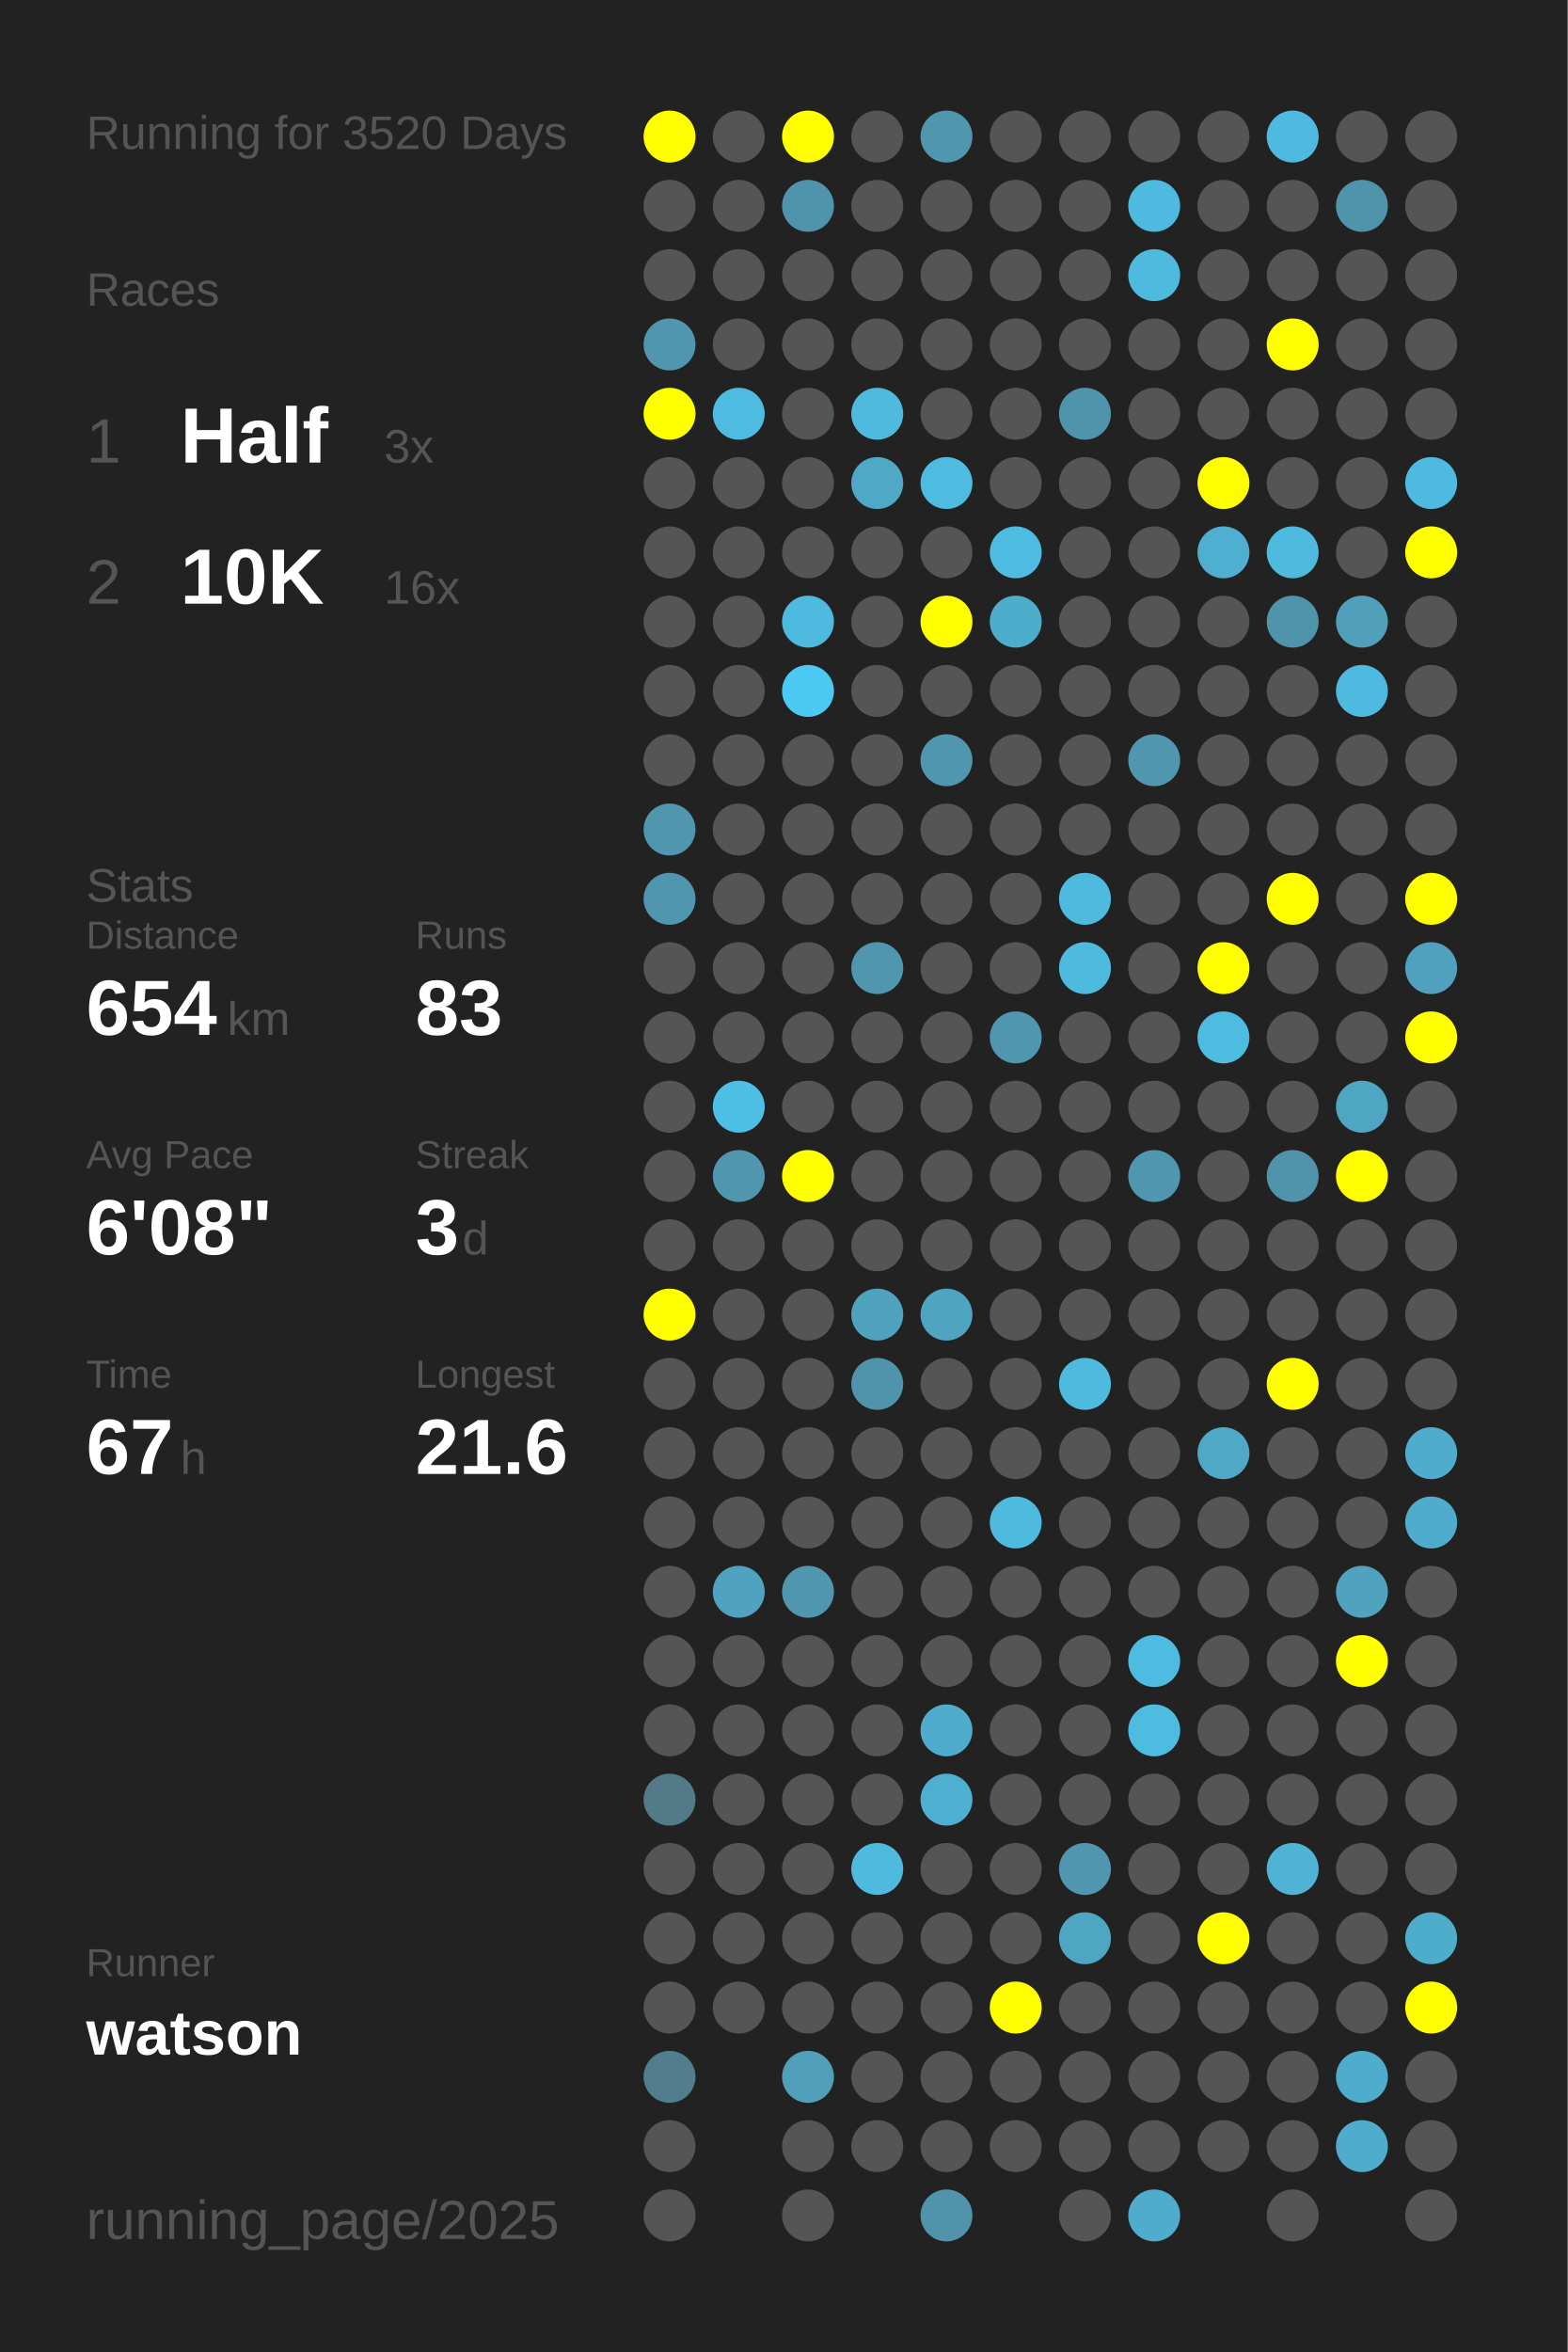
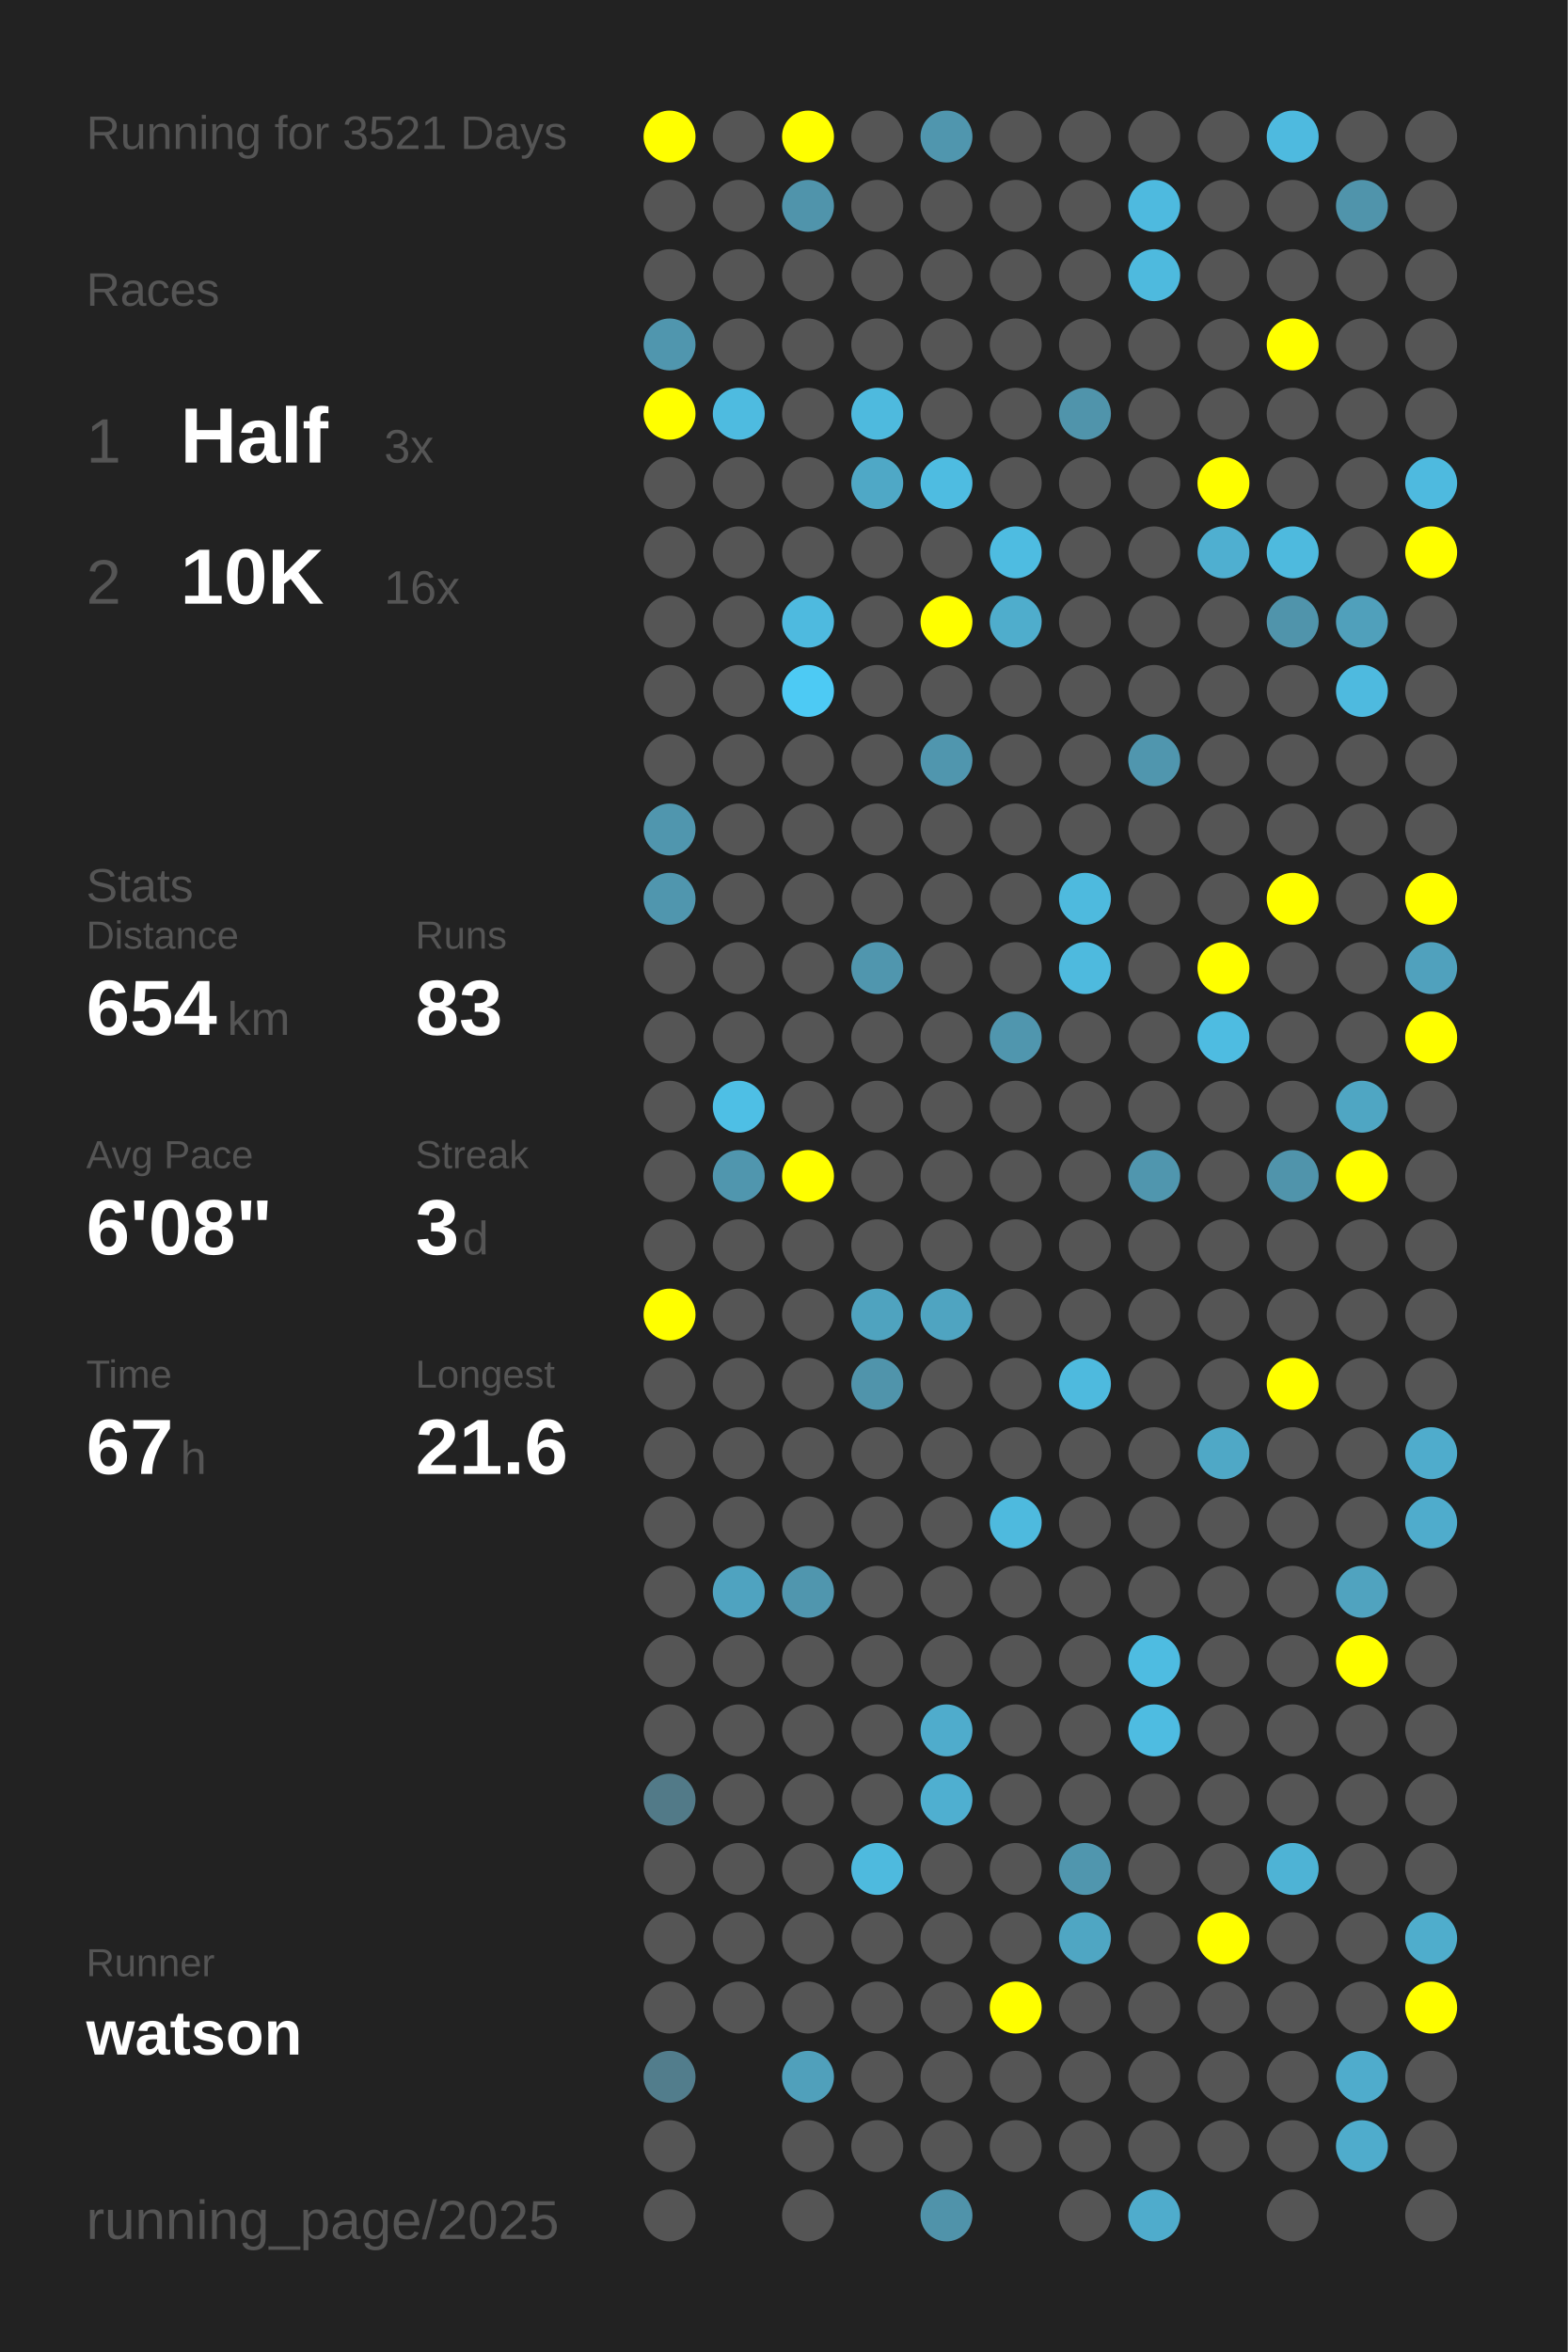
<svg xmlns="http://www.w3.org/2000/svg" baseProfile="full" height="300mm" version="1.1" viewBox="0,0,200,300" width="200mm">
  <defs />
  <rect fill="#222222" height="300" width="200" x="0" y="0" />
-   <text fill="#555555" style="font-size:6px; font-family:Arial;" x="11" y="19">Running for 3520 Days</text>
+   <text fill="#555555" style="font-size:6px; font-family:Arial;" x="11" y="19">Running for 3521 Days</text>
  <text fill="#555555" style="font-size:6px; font-family:Arial;" x="11" y="39">Races</text>
  <text fill="#555555" style="font-size:8px; font-family:Arial;" x="11" y="59">1</text>
  <text fill="#FFFFFF" style="font-size:10px; font-family:Arial; font-weight:bold;" x="23" y="59">Half</text>
  <text fill="#555555" style="font-size:6px; font-family:Arial;" x="49" y="59">3x</text>
  <text fill="#555555" style="font-size:8px; font-family:Arial;" x="11" y="77">2</text>
  <text fill="#FFFFFF" style="font-size:10px; font-family:Arial; font-weight:bold;" x="23" y="77">10K</text>
  <text fill="#555555" style="font-size:6px; font-family:Arial;" x="49" y="77">16x</text>
  <text fill="#555555" style="font-size:6px; font-family:Arial;" x="11" y="115">Stats</text>
  <text fill="#555555" style="font-size:5px; font-family:Arial;" x="11" y="121">Distance</text>
  <text fill="#FFFFFF" style="font-size:10px; font-family:Arial; font-weight:bold;" x="11" y="132">654</text>
  <text fill="#555555" style="font-size:6px; font-family:Arial;" x="29" y="132">km</text>
  <text fill="#555555" style="font-size:5px; font-family:Arial;" x="53" y="121">Runs</text>
  <text fill="#FFFFFF" style="font-size:10px; font-family:Arial; font-weight:bold;" x="53" y="132">83</text>
  <text fill="#555555" style="font-size:5px; font-family:Arial;" x="11" y="149">Avg Pace</text>
  <text fill="#FFFFFF" style="font-size:10px; font-family:Arial; font-weight:bold;" x="11" y="160">6'08"</text>
  <text fill="#555555" style="font-size:5px; font-family:Arial;" x="53" y="149">Streak</text>
  <text fill="#FFFFFF" style="font-size:10px; font-family:Arial; font-weight:bold;" x="53" y="160">3</text>
  <text fill="#555555" style="font-size:6px; font-family:Arial;" x="59" y="160">d</text>
  <text fill="#555555" style="font-size:5px; font-family:Arial;" x="11" y="177">Time</text>
  <text fill="#FFFFFF" style="font-size:10px; font-family:Arial; font-weight:bold;" x="11" y="188">67</text>
  <text fill="#555555" style="font-size:6px; font-family:Arial;" x="23" y="188">h</text>
  <text fill="#555555" style="font-size:5px; font-family:Arial;" x="53" y="177">Longest</text>
  <text fill="#FFFFFF" style="font-size:10px; font-family:Arial; font-weight:bold;" x="53" y="188">21.6</text>
  <text fill="#555555" style="font-size:5px; font-family:Arial;" x="11" y="252.065">Runner</text>
  <text fill="#FFFFFF" style="font-size:8px; font-family:Arial; font-weight:bold;" x="11" y="262.065">watson</text>
  <text fill="#555555" style="font-size:7px; font-family:Arial;" x="11" y="285.581">running_page/2025</text>
  <circle cx="85.417" cy="17.419" fill="#FFFF00" r="3.312" />
  <circle cx="85.417" cy="26.258" fill="#555555" r="3.312" />
  <circle cx="85.417" cy="35.097" fill="#555555" r="3.312" />
  <circle cx="85.417" cy="43.935" fill="#5096ae" r="3.312" />
  <circle cx="85.417" cy="52.774" fill="#FFFF00" r="3.312" />
  <circle cx="85.417" cy="61.613" fill="#555555" r="3.312" />
  <circle cx="85.417" cy="70.452" fill="#555555" r="3.312" />
  <circle cx="85.417" cy="79.29" fill="#555555" r="3.312" />
  <circle cx="85.417" cy="88.129" fill="#555555" r="3.312" />
  <circle cx="85.417" cy="96.968" fill="#555555" r="3.312" />
  <circle cx="85.417" cy="105.806" fill="#5096ae" r="3.312" />
  <circle cx="85.417" cy="114.645" fill="#5096ae" r="3.312" />
  <circle cx="85.417" cy="123.484" fill="#555555" r="3.312" />
  <circle cx="85.417" cy="132.323" fill="#555555" r="3.312" />
  <circle cx="85.417" cy="141.161" fill="#555555" r="3.312" />
  <circle cx="85.417" cy="150" fill="#555555" r="3.312" />
  <circle cx="85.417" cy="158.839" fill="#555555" r="3.312" />
  <circle cx="85.417" cy="167.677" fill="#FFFF00" r="3.312" />
  <circle cx="85.417" cy="176.516" fill="#555555" r="3.312" />
  <circle cx="85.417" cy="185.355" fill="#555555" r="3.312" />
  <circle cx="85.417" cy="194.194" fill="#555555" r="3.312" />
  <circle cx="85.417" cy="203.032" fill="#555555" r="3.312" />
  <circle cx="85.417" cy="211.871" fill="#555555" r="3.312" />
  <circle cx="85.417" cy="220.71" fill="#555555" r="3.312" />
  <circle cx="85.417" cy="229.548" fill="#527a88" r="3.312" />
  <circle cx="85.417" cy="238.387" fill="#555555" r="3.312" />
  <circle cx="85.417" cy="247.226" fill="#555555" r="3.312" />
  <circle cx="85.417" cy="256.065" fill="#555555" r="3.312" />
  <circle cx="85.417" cy="264.903" fill="#527d8c" r="3.312" />
  <circle cx="85.417" cy="273.742" fill="#555555" r="3.312" />
  <circle cx="85.417" cy="282.581" fill="#555555" r="3.312" />
  <circle cx="94.25" cy="17.419" fill="#555555" r="3.312" />
  <circle cx="94.25" cy="26.258" fill="#555555" r="3.312" />
  <circle cx="94.25" cy="35.097" fill="#555555" r="3.312" />
  <circle cx="94.25" cy="43.935" fill="#555555" r="3.312" />
  <circle cx="94.25" cy="52.774" fill="#4ebbe0" r="3.312" />
  <circle cx="94.25" cy="61.613" fill="#555555" r="3.312" />
  <circle cx="94.25" cy="70.452" fill="#555555" r="3.312" />
  <circle cx="94.25" cy="79.29" fill="#555555" r="3.312" />
  <circle cx="94.25" cy="88.129" fill="#555555" r="3.312" />
  <circle cx="94.25" cy="96.968" fill="#555555" r="3.312" />
  <circle cx="94.25" cy="105.806" fill="#555555" r="3.312" />
  <circle cx="94.25" cy="114.645" fill="#555555" r="3.312" />
  <circle cx="94.25" cy="123.484" fill="#555555" r="3.312" />
  <circle cx="94.25" cy="132.323" fill="#555555" r="3.312" />
  <circle cx="94.25" cy="141.161" fill="#4ebfe5" r="3.312" />
  <circle cx="94.25" cy="150" fill="#5096ae" r="3.312" />
  <circle cx="94.25" cy="158.839" fill="#555555" r="3.312" />
  <circle cx="94.25" cy="167.677" fill="#555555" r="3.312" />
  <circle cx="94.25" cy="176.516" fill="#555555" r="3.312" />
  <circle cx="94.25" cy="185.355" fill="#555555" r="3.312" />
  <circle cx="94.25" cy="194.194" fill="#555555" r="3.312" />
  <circle cx="94.25" cy="203.032" fill="#4fa3c0" r="3.312" />
  <circle cx="94.25" cy="211.871" fill="#555555" r="3.312" />
  <circle cx="94.25" cy="220.71" fill="#555555" r="3.312" />
  <circle cx="94.25" cy="229.548" fill="#555555" r="3.312" />
  <circle cx="94.25" cy="238.387" fill="#555555" r="3.312" />
  <circle cx="94.25" cy="247.226" fill="#555555" r="3.312" />
  <circle cx="94.25" cy="256.065" fill="#555555" r="3.312" />
  <circle cx="103.083" cy="17.419" fill="#FFFF00" r="3.312" />
  <circle cx="103.083" cy="26.258" fill="#5094ab" r="3.312" />
  <circle cx="103.083" cy="35.097" fill="#555555" r="3.312" />
  <circle cx="103.083" cy="43.935" fill="#555555" r="3.312" />
  <circle cx="103.083" cy="52.774" fill="#555555" r="3.312" />
  <circle cx="103.083" cy="61.613" fill="#555555" r="3.312" />
  <circle cx="103.083" cy="70.452" fill="#555555" r="3.312" />
  <circle cx="103.083" cy="79.29" fill="#4ebadf" r="3.312" />
  <circle cx="103.083" cy="88.129" fill="#4dcaf4" r="3.312" />
  <circle cx="103.083" cy="96.968" fill="#555555" r="3.312" />
  <circle cx="103.083" cy="105.806" fill="#555555" r="3.312" />
  <circle cx="103.083" cy="114.645" fill="#555555" r="3.312" />
  <circle cx="103.083" cy="123.484" fill="#555555" r="3.312" />
  <circle cx="103.083" cy="132.323" fill="#555555" r="3.312" />
  <circle cx="103.083" cy="141.161" fill="#555555" r="3.312" />
  <circle cx="103.083" cy="150" fill="#FFFF00" r="3.312" />
  <circle cx="103.083" cy="158.839" fill="#555555" r="3.312" />
  <circle cx="103.083" cy="167.677" fill="#555555" r="3.312" />
  <circle cx="103.083" cy="176.516" fill="#555555" r="3.312" />
  <circle cx="103.083" cy="185.355" fill="#555555" r="3.312" />
  <circle cx="103.083" cy="194.194" fill="#555555" r="3.312" />
  <circle cx="103.083" cy="203.032" fill="#5096ae" r="3.312" />
  <circle cx="103.083" cy="211.871" fill="#555555" r="3.312" />
  <circle cx="103.083" cy="220.71" fill="#555555" r="3.312" />
  <circle cx="103.083" cy="229.548" fill="#555555" r="3.312" />
  <circle cx="103.083" cy="238.387" fill="#555555" r="3.312" />
  <circle cx="103.083" cy="247.226" fill="#555555" r="3.312" />
  <circle cx="103.083" cy="256.065" fill="#555555" r="3.312" />
  <circle cx="103.083" cy="264.903" fill="#50a0bb" r="3.312" />
  <circle cx="103.083" cy="273.742" fill="#555555" r="3.312" />
  <circle cx="103.083" cy="282.581" fill="#555555" r="3.312" />
  <circle cx="111.917" cy="17.419" fill="#555555" r="3.312" />
  <circle cx="111.917" cy="26.258" fill="#555555" r="3.312" />
  <circle cx="111.917" cy="35.097" fill="#555555" r="3.312" />
  <circle cx="111.917" cy="43.935" fill="#555555" r="3.312" />
  <circle cx="111.917" cy="52.774" fill="#4ebade" r="3.312" />
  <circle cx="111.917" cy="61.613" fill="#4fa8c6" r="3.312" />
  <circle cx="111.917" cy="70.452" fill="#555555" r="3.312" />
  <circle cx="111.917" cy="79.29" fill="#555555" r="3.312" />
  <circle cx="111.917" cy="88.129" fill="#555555" r="3.312" />
  <circle cx="111.917" cy="96.968" fill="#555555" r="3.312" />
  <circle cx="111.917" cy="105.806" fill="#555555" r="3.312" />
  <circle cx="111.917" cy="114.645" fill="#555555" r="3.312" />
  <circle cx="111.917" cy="123.484" fill="#5096ae" r="3.312" />
  <circle cx="111.917" cy="132.323" fill="#555555" r="3.312" />
  <circle cx="111.917" cy="141.161" fill="#555555" r="3.312" />
  <circle cx="111.917" cy="150" fill="#555555" r="3.312" />
  <circle cx="111.917" cy="158.839" fill="#555555" r="3.312" />
  <circle cx="111.917" cy="167.677" fill="#4fa3bf" r="3.312" />
  <circle cx="111.917" cy="176.516" fill="#5094ab" r="3.312" />
  <circle cx="111.917" cy="185.355" fill="#555555" r="3.312" />
  <circle cx="111.917" cy="194.194" fill="#555555" r="3.312" />
  <circle cx="111.917" cy="203.032" fill="#555555" r="3.312" />
  <circle cx="111.917" cy="211.871" fill="#555555" r="3.312" />
  <circle cx="111.917" cy="220.71" fill="#555555" r="3.312" />
  <circle cx="111.917" cy="229.548" fill="#555555" r="3.312" />
  <circle cx="111.917" cy="238.387" fill="#4ebade" r="3.312" />
  <circle cx="111.917" cy="247.226" fill="#555555" r="3.312" />
  <circle cx="111.917" cy="256.065" fill="#555555" r="3.312" />
  <circle cx="111.917" cy="264.903" fill="#555555" r="3.312" />
  <circle cx="111.917" cy="273.742" fill="#555555" r="3.312" />
  <circle cx="120.75" cy="17.419" fill="#5096ae" r="3.312" />
  <circle cx="120.75" cy="26.258" fill="#555555" r="3.312" />
  <circle cx="120.75" cy="35.097" fill="#555555" r="3.312" />
  <circle cx="120.75" cy="43.935" fill="#555555" r="3.312" />
  <circle cx="120.75" cy="52.774" fill="#555555" r="3.312" />
  <circle cx="120.75" cy="61.613" fill="#4ebce1" r="3.312" />
  <circle cx="120.75" cy="70.452" fill="#555555" r="3.312" />
  <circle cx="120.75" cy="79.29" fill="#FFFF00" r="3.312" />
  <circle cx="120.75" cy="88.129" fill="#555555" r="3.312" />
  <circle cx="120.75" cy="96.968" fill="#5096ae" r="3.312" />
  <circle cx="120.75" cy="105.806" fill="#555555" r="3.312" />
  <circle cx="120.75" cy="114.645" fill="#555555" r="3.312" />
  <circle cx="120.75" cy="123.484" fill="#555555" r="3.312" />
  <circle cx="120.75" cy="132.323" fill="#555555" r="3.312" />
  <circle cx="120.75" cy="141.161" fill="#555555" r="3.312" />
  <circle cx="120.75" cy="150" fill="#555555" r="3.312" />
  <circle cx="120.75" cy="158.839" fill="#555555" r="3.312" />
  <circle cx="120.75" cy="167.677" fill="#4fa4c1" r="3.312" />
  <circle cx="120.75" cy="176.516" fill="#555555" r="3.312" />
  <circle cx="120.75" cy="185.355" fill="#555555" r="3.312" />
  <circle cx="120.75" cy="194.194" fill="#555555" r="3.312" />
  <circle cx="120.75" cy="203.032" fill="#555555" r="3.312" />
  <circle cx="120.75" cy="211.871" fill="#555555" r="3.312" />
  <circle cx="120.75" cy="220.71" fill="#4faccc" r="3.312" />
  <circle cx="120.75" cy="229.548" fill="#4fafd0" r="3.312" />
  <circle cx="120.75" cy="238.387" fill="#555555" r="3.312" />
  <circle cx="120.75" cy="247.226" fill="#555555" r="3.312" />
  <circle cx="120.75" cy="256.065" fill="#555555" r="3.312" />
  <circle cx="120.75" cy="264.903" fill="#555555" r="3.312" />
  <circle cx="120.75" cy="273.742" fill="#555555" r="3.312" />
  <circle cx="120.75" cy="282.581" fill="#5093aa" r="3.312" />
  <circle cx="129.583" cy="17.419" fill="#555555" r="3.312" />
  <circle cx="129.583" cy="26.258" fill="#555555" r="3.312" />
  <circle cx="129.583" cy="35.097" fill="#555555" r="3.312" />
  <circle cx="129.583" cy="43.935" fill="#555555" r="3.312" />
  <circle cx="129.583" cy="52.774" fill="#555555" r="3.312" />
  <circle cx="129.583" cy="61.613" fill="#555555" r="3.312" />
  <circle cx="129.583" cy="70.452" fill="#4ebce1" r="3.312" />
  <circle cx="129.583" cy="79.29" fill="#4fadcc" r="3.312" />
  <circle cx="129.583" cy="88.129" fill="#555555" r="3.312" />
  <circle cx="129.583" cy="96.968" fill="#555555" r="3.312" />
  <circle cx="129.583" cy="105.806" fill="#555555" r="3.312" />
  <circle cx="129.583" cy="114.645" fill="#555555" r="3.312" />
  <circle cx="129.583" cy="123.484" fill="#555555" r="3.312" />
  <circle cx="129.583" cy="132.323" fill="#5096ae" r="3.312" />
  <circle cx="129.583" cy="141.161" fill="#555555" r="3.312" />
  <circle cx="129.583" cy="150" fill="#555555" r="3.312" />
  <circle cx="129.583" cy="158.839" fill="#555555" r="3.312" />
  <circle cx="129.583" cy="167.677" fill="#555555" r="3.312" />
  <circle cx="129.583" cy="176.516" fill="#555555" r="3.312" />
  <circle cx="129.583" cy="185.355" fill="#555555" r="3.312" />
  <circle cx="129.583" cy="194.194" fill="#4ebade" r="3.312" />
  <circle cx="129.583" cy="203.032" fill="#555555" r="3.312" />
  <circle cx="129.583" cy="211.871" fill="#555555" r="3.312" />
  <circle cx="129.583" cy="220.71" fill="#555555" r="3.312" />
  <circle cx="129.583" cy="229.548" fill="#555555" r="3.312" />
  <circle cx="129.583" cy="238.387" fill="#555555" r="3.312" />
  <circle cx="129.583" cy="247.226" fill="#555555" r="3.312" />
  <circle cx="129.583" cy="256.065" fill="#FFFF00" r="3.312" />
  <circle cx="129.583" cy="264.903" fill="#555555" r="3.312" />
  <circle cx="129.583" cy="273.742" fill="#555555" r="3.312" />
  <circle cx="138.417" cy="17.419" fill="#555555" r="3.312" />
  <circle cx="138.417" cy="26.258" fill="#555555" r="3.312" />
  <circle cx="138.417" cy="35.097" fill="#555555" r="3.312" />
  <circle cx="138.417" cy="43.935" fill="#555555" r="3.312" />
  <circle cx="138.417" cy="52.774" fill="#5094ab" r="3.312" />
  <circle cx="138.417" cy="61.613" fill="#555555" r="3.312" />
  <circle cx="138.417" cy="70.452" fill="#555555" r="3.312" />
  <circle cx="138.417" cy="79.29" fill="#555555" r="3.312" />
  <circle cx="138.417" cy="88.129" fill="#555555" r="3.312" />
  <circle cx="138.417" cy="96.968" fill="#555555" r="3.312" />
  <circle cx="138.417" cy="105.806" fill="#555555" r="3.312" />
  <circle cx="138.417" cy="114.645" fill="#4ebade" r="3.312" />
  <circle cx="138.417" cy="123.484" fill="#4ebade" r="3.312" />
  <circle cx="138.417" cy="132.323" fill="#555555" r="3.312" />
  <circle cx="138.417" cy="141.161" fill="#555555" r="3.312" />
  <circle cx="138.417" cy="150" fill="#555555" r="3.312" />
  <circle cx="138.417" cy="158.839" fill="#555555" r="3.312" />
  <circle cx="138.417" cy="167.677" fill="#555555" r="3.312" />
  <circle cx="138.417" cy="176.516" fill="#4ebade" r="3.312" />
  <circle cx="138.417" cy="185.355" fill="#555555" r="3.312" />
  <circle cx="138.417" cy="194.194" fill="#555555" r="3.312" />
  <circle cx="138.417" cy="203.032" fill="#555555" r="3.312" />
  <circle cx="138.417" cy="211.871" fill="#555555" r="3.312" />
  <circle cx="138.417" cy="220.71" fill="#555555" r="3.312" />
  <circle cx="138.417" cy="229.548" fill="#555555" r="3.312" />
  <circle cx="138.417" cy="238.387" fill="#5096ae" r="3.312" />
  <circle cx="138.417" cy="247.226" fill="#4fa6c3" r="3.312" />
  <circle cx="138.417" cy="256.065" fill="#555555" r="3.312" />
  <circle cx="138.417" cy="264.903" fill="#555555" r="3.312" />
  <circle cx="138.417" cy="273.742" fill="#555555" r="3.312" />
  <circle cx="138.417" cy="282.581" fill="#555555" r="3.312" />
  <circle cx="147.25" cy="17.419" fill="#555555" r="3.312" />
  <circle cx="147.25" cy="26.258" fill="#4ebadf" r="3.312" />
  <circle cx="147.25" cy="35.097" fill="#4ebade" r="3.312" />
  <circle cx="147.25" cy="43.935" fill="#555555" r="3.312" />
  <circle cx="147.25" cy="52.774" fill="#555555" r="3.312" />
  <circle cx="147.25" cy="61.613" fill="#555555" r="3.312" />
  <circle cx="147.25" cy="70.452" fill="#555555" r="3.312" />
  <circle cx="147.25" cy="79.29" fill="#555555" r="3.312" />
  <circle cx="147.25" cy="88.129" fill="#555555" r="3.312" />
  <circle cx="147.25" cy="96.968" fill="#5096ae" r="3.312" />
  <circle cx="147.25" cy="105.806" fill="#555555" r="3.312" />
  <circle cx="147.25" cy="114.645" fill="#555555" r="3.312" />
  <circle cx="147.25" cy="123.484" fill="#555555" r="3.312" />
  <circle cx="147.25" cy="132.323" fill="#555555" r="3.312" />
  <circle cx="147.25" cy="141.161" fill="#555555" r="3.312" />
  <circle cx="147.25" cy="150" fill="#5096ae" r="3.312" />
  <circle cx="147.25" cy="158.839" fill="#555555" r="3.312" />
  <circle cx="147.25" cy="167.677" fill="#555555" r="3.312" />
  <circle cx="147.25" cy="176.516" fill="#555555" r="3.312" />
  <circle cx="147.25" cy="185.355" fill="#555555" r="3.312" />
  <circle cx="147.25" cy="194.194" fill="#555555" r="3.312" />
  <circle cx="147.25" cy="203.032" fill="#555555" r="3.312" />
  <circle cx="147.25" cy="211.871" fill="#4ebce1" r="3.312" />
  <circle cx="147.25" cy="220.71" fill="#4ebce1" r="3.312" />
  <circle cx="147.25" cy="229.548" fill="#555555" r="3.312" />
  <circle cx="147.25" cy="238.387" fill="#555555" r="3.312" />
  <circle cx="147.25" cy="247.226" fill="#555555" r="3.312" />
  <circle cx="147.25" cy="256.065" fill="#555555" r="3.312" />
  <circle cx="147.25" cy="264.903" fill="#555555" r="3.312" />
  <circle cx="147.25" cy="273.742" fill="#555555" r="3.312" />
  <circle cx="147.25" cy="282.581" fill="#4faccc" r="3.312" />
  <circle cx="156.083" cy="17.419" fill="#555555" r="3.312" />
  <circle cx="156.083" cy="26.258" fill="#555555" r="3.312" />
  <circle cx="156.083" cy="35.097" fill="#555555" r="3.312" />
  <circle cx="156.083" cy="43.935" fill="#555555" r="3.312" />
  <circle cx="156.083" cy="52.774" fill="#555555" r="3.312" />
  <circle cx="156.083" cy="61.613" fill="#FFFF00" r="3.312" />
  <circle cx="156.083" cy="70.452" fill="#4fafd0" r="3.312" />
  <circle cx="156.083" cy="79.29" fill="#555555" r="3.312" />
  <circle cx="156.083" cy="88.129" fill="#555555" r="3.312" />
  <circle cx="156.083" cy="96.968" fill="#555555" r="3.312" />
  <circle cx="156.083" cy="105.806" fill="#555555" r="3.312" />
  <circle cx="156.083" cy="114.645" fill="#555555" r="3.312" />
  <circle cx="156.083" cy="123.484" fill="#FFFF00" r="3.312" />
  <circle cx="156.083" cy="132.323" fill="#4ebce1" r="3.312" />
  <circle cx="156.083" cy="141.161" fill="#555555" r="3.312" />
  <circle cx="156.083" cy="150" fill="#555555" r="3.312" />
  <circle cx="156.083" cy="158.839" fill="#555555" r="3.312" />
  <circle cx="156.083" cy="167.677" fill="#555555" r="3.312" />
  <circle cx="156.083" cy="176.516" fill="#555555" r="3.312" />
  <circle cx="156.083" cy="185.355" fill="#4fa8c6" r="3.312" />
  <circle cx="156.083" cy="194.194" fill="#555555" r="3.312" />
  <circle cx="156.083" cy="203.032" fill="#555555" r="3.312" />
  <circle cx="156.083" cy="211.871" fill="#555555" r="3.312" />
  <circle cx="156.083" cy="220.71" fill="#555555" r="3.312" />
  <circle cx="156.083" cy="229.548" fill="#555555" r="3.312" />
  <circle cx="156.083" cy="238.387" fill="#555555" r="3.312" />
  <circle cx="156.083" cy="247.226" fill="#FFFF00" r="3.312" />
  <circle cx="156.083" cy="256.065" fill="#555555" r="3.312" />
  <circle cx="156.083" cy="264.903" fill="#555555" r="3.312" />
  <circle cx="156.083" cy="273.742" fill="#555555" r="3.312" />
  <circle cx="164.917" cy="17.419" fill="#4ebadf" r="3.312" />
  <circle cx="164.917" cy="26.258" fill="#555555" r="3.312" />
  <circle cx="164.917" cy="35.097" fill="#555555" r="3.312" />
  <circle cx="164.917" cy="43.935" fill="#FFFF00" r="3.312" />
  <circle cx="164.917" cy="52.774" fill="#555555" r="3.312" />
  <circle cx="164.917" cy="61.613" fill="#555555" r="3.312" />
  <circle cx="164.917" cy="70.452" fill="#4ebade" r="3.312" />
  <circle cx="164.917" cy="79.29" fill="#5094ab" r="3.312" />
  <circle cx="164.917" cy="88.129" fill="#555555" r="3.312" />
  <circle cx="164.917" cy="96.968" fill="#555555" r="3.312" />
  <circle cx="164.917" cy="105.806" fill="#555555" r="3.312" />
  <circle cx="164.917" cy="114.645" fill="#FFFF00" r="3.312" />
  <circle cx="164.917" cy="123.484" fill="#555555" r="3.312" />
  <circle cx="164.917" cy="132.323" fill="#555555" r="3.312" />
  <circle cx="164.917" cy="141.161" fill="#555555" r="3.312" />
  <circle cx="164.917" cy="150" fill="#5094ab" r="3.312" />
  <circle cx="164.917" cy="158.839" fill="#555555" r="3.312" />
  <circle cx="164.917" cy="167.677" fill="#555555" r="3.312" />
  <circle cx="164.917" cy="176.516" fill="#FFFF00" r="3.312" />
  <circle cx="164.917" cy="185.355" fill="#555555" r="3.312" />
  <circle cx="164.917" cy="194.194" fill="#555555" r="3.312" />
  <circle cx="164.917" cy="203.032" fill="#555555" r="3.312" />
  <circle cx="164.917" cy="211.871" fill="#555555" r="3.312" />
  <circle cx="164.917" cy="220.71" fill="#555555" r="3.312" />
  <circle cx="164.917" cy="229.548" fill="#555555" r="3.312" />
  <circle cx="164.917" cy="238.387" fill="#4eb3d5" r="3.312" />
  <circle cx="164.917" cy="247.226" fill="#555555" r="3.312" />
  <circle cx="164.917" cy="256.065" fill="#555555" r="3.312" />
  <circle cx="164.917" cy="264.903" fill="#555555" r="3.312" />
  <circle cx="164.917" cy="273.742" fill="#555555" r="3.312" />
  <circle cx="164.917" cy="282.581" fill="#555555" r="3.312" />
  <circle cx="173.75" cy="17.419" fill="#555555" r="3.312" />
  <circle cx="173.75" cy="26.258" fill="#5094ab" r="3.312" />
  <circle cx="173.75" cy="35.097" fill="#555555" r="3.312" />
  <circle cx="173.75" cy="43.935" fill="#555555" r="3.312" />
  <circle cx="173.75" cy="52.774" fill="#555555" r="3.312" />
  <circle cx="173.75" cy="61.613" fill="#555555" r="3.312" />
  <circle cx="173.75" cy="70.452" fill="#555555" r="3.312" />
  <circle cx="173.75" cy="79.29" fill="#50a0bb" r="3.312" />
  <circle cx="173.75" cy="88.129" fill="#4ebadf" r="3.312" />
  <circle cx="173.75" cy="96.968" fill="#555555" r="3.312" />
  <circle cx="173.75" cy="105.806" fill="#555555" r="3.312" />
  <circle cx="173.75" cy="114.645" fill="#555555" r="3.312" />
  <circle cx="173.75" cy="123.484" fill="#555555" r="3.312" />
  <circle cx="173.75" cy="132.323" fill="#555555" r="3.312" />
  <circle cx="173.75" cy="141.161" fill="#4fa6c3" r="3.312" />
  <circle cx="173.75" cy="150" fill="#FFFF00" r="3.312" />
  <circle cx="173.75" cy="158.839" fill="#555555" r="3.312" />
  <circle cx="173.75" cy="167.677" fill="#555555" r="3.312" />
  <circle cx="173.75" cy="176.516" fill="#555555" r="3.312" />
  <circle cx="173.75" cy="185.355" fill="#555555" r="3.312" />
  <circle cx="173.75" cy="194.194" fill="#555555" r="3.312" />
  <circle cx="173.75" cy="203.032" fill="#50a3bf" r="3.312" />
  <circle cx="173.75" cy="211.871" fill="#FFFF00" r="3.312" />
  <circle cx="173.75" cy="220.71" fill="#555555" r="3.312" />
  <circle cx="173.75" cy="229.548" fill="#555555" r="3.312" />
  <circle cx="173.75" cy="238.387" fill="#555555" r="3.312" />
  <circle cx="173.75" cy="247.226" fill="#555555" r="3.312" />
  <circle cx="173.75" cy="256.065" fill="#555555" r="3.312" />
  <circle cx="173.75" cy="264.903" fill="#4faccc" r="3.312" />
  <circle cx="173.75" cy="273.742" fill="#4faccc" r="3.312" />
  <circle cx="182.583" cy="17.419" fill="#555555" r="3.312" />
  <circle cx="182.583" cy="26.258" fill="#555555" r="3.312" />
  <circle cx="182.583" cy="35.097" fill="#555555" r="3.312" />
  <circle cx="182.583" cy="43.935" fill="#555555" r="3.312" />
  <circle cx="182.583" cy="52.774" fill="#555555" r="3.312" />
  <circle cx="182.583" cy="61.613" fill="#4ebadf" r="3.312" />
  <circle cx="182.583" cy="70.452" fill="#FFFF00" r="3.312" />
  <circle cx="182.583" cy="79.29" fill="#555555" r="3.312" />
  <circle cx="182.583" cy="88.129" fill="#555555" r="3.312" />
  <circle cx="182.583" cy="96.968" fill="#555555" r="3.312" />
  <circle cx="182.583" cy="105.806" fill="#555555" r="3.312" />
  <circle cx="182.583" cy="114.645" fill="#FFFF00" r="3.312" />
  <circle cx="182.583" cy="123.484" fill="#50a1bd" r="3.312" />
  <circle cx="182.583" cy="132.323" fill="#FFFF00" r="3.312" />
  <circle cx="182.583" cy="141.161" fill="#555555" r="3.312" />
  <circle cx="182.583" cy="150" fill="#555555" r="3.312" />
  <circle cx="182.583" cy="158.839" fill="#555555" r="3.312" />
  <circle cx="182.583" cy="167.677" fill="#555555" r="3.312" />
  <circle cx="182.583" cy="176.516" fill="#555555" r="3.312" />
  <circle cx="182.583" cy="185.355" fill="#4faccc" r="3.312" />
  <circle cx="182.583" cy="194.194" fill="#4faccc" r="3.312" />
  <circle cx="182.583" cy="203.032" fill="#555555" r="3.312" />
  <circle cx="182.583" cy="211.871" fill="#555555" r="3.312" />
  <circle cx="182.583" cy="220.71" fill="#555555" r="3.312" />
  <circle cx="182.583" cy="229.548" fill="#555555" r="3.312" />
  <circle cx="182.583" cy="238.387" fill="#555555" r="3.312" />
  <circle cx="182.583" cy="247.226" fill="#4fadcc" r="3.312" />
  <circle cx="182.583" cy="256.065" fill="#FFFF00" r="3.312" />
  <circle cx="182.583" cy="264.903" fill="#555555" r="3.312" />
  <circle cx="182.583" cy="273.742" fill="#555555" r="3.312" />
  <circle cx="182.583" cy="282.581" fill="#555555" r="3.312" />
</svg>
